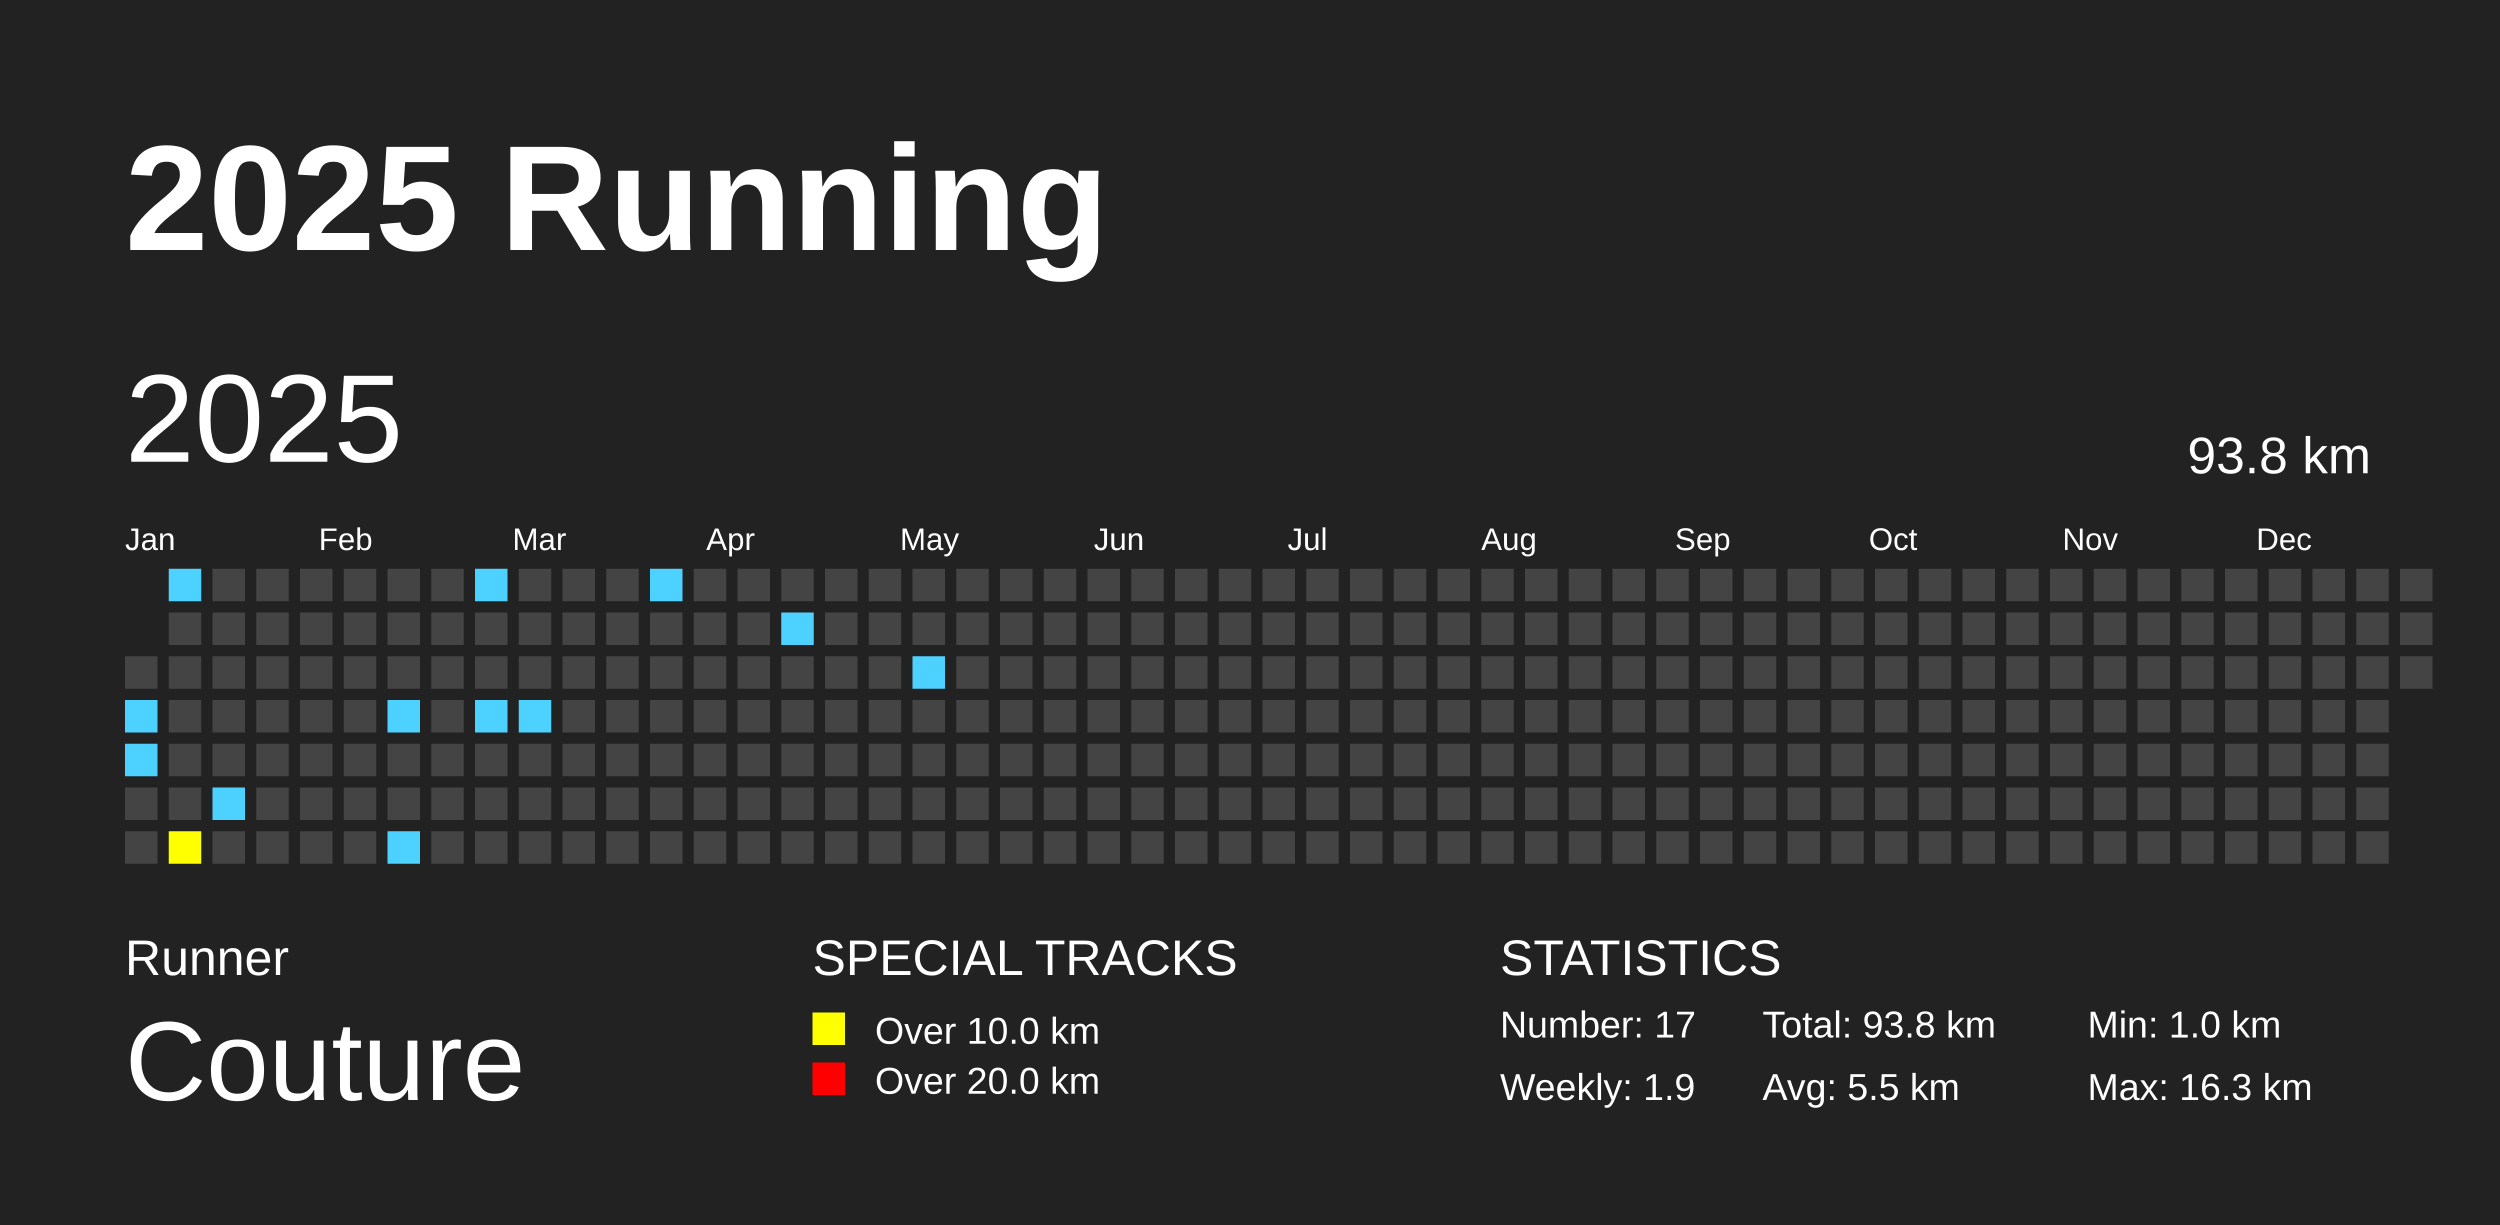
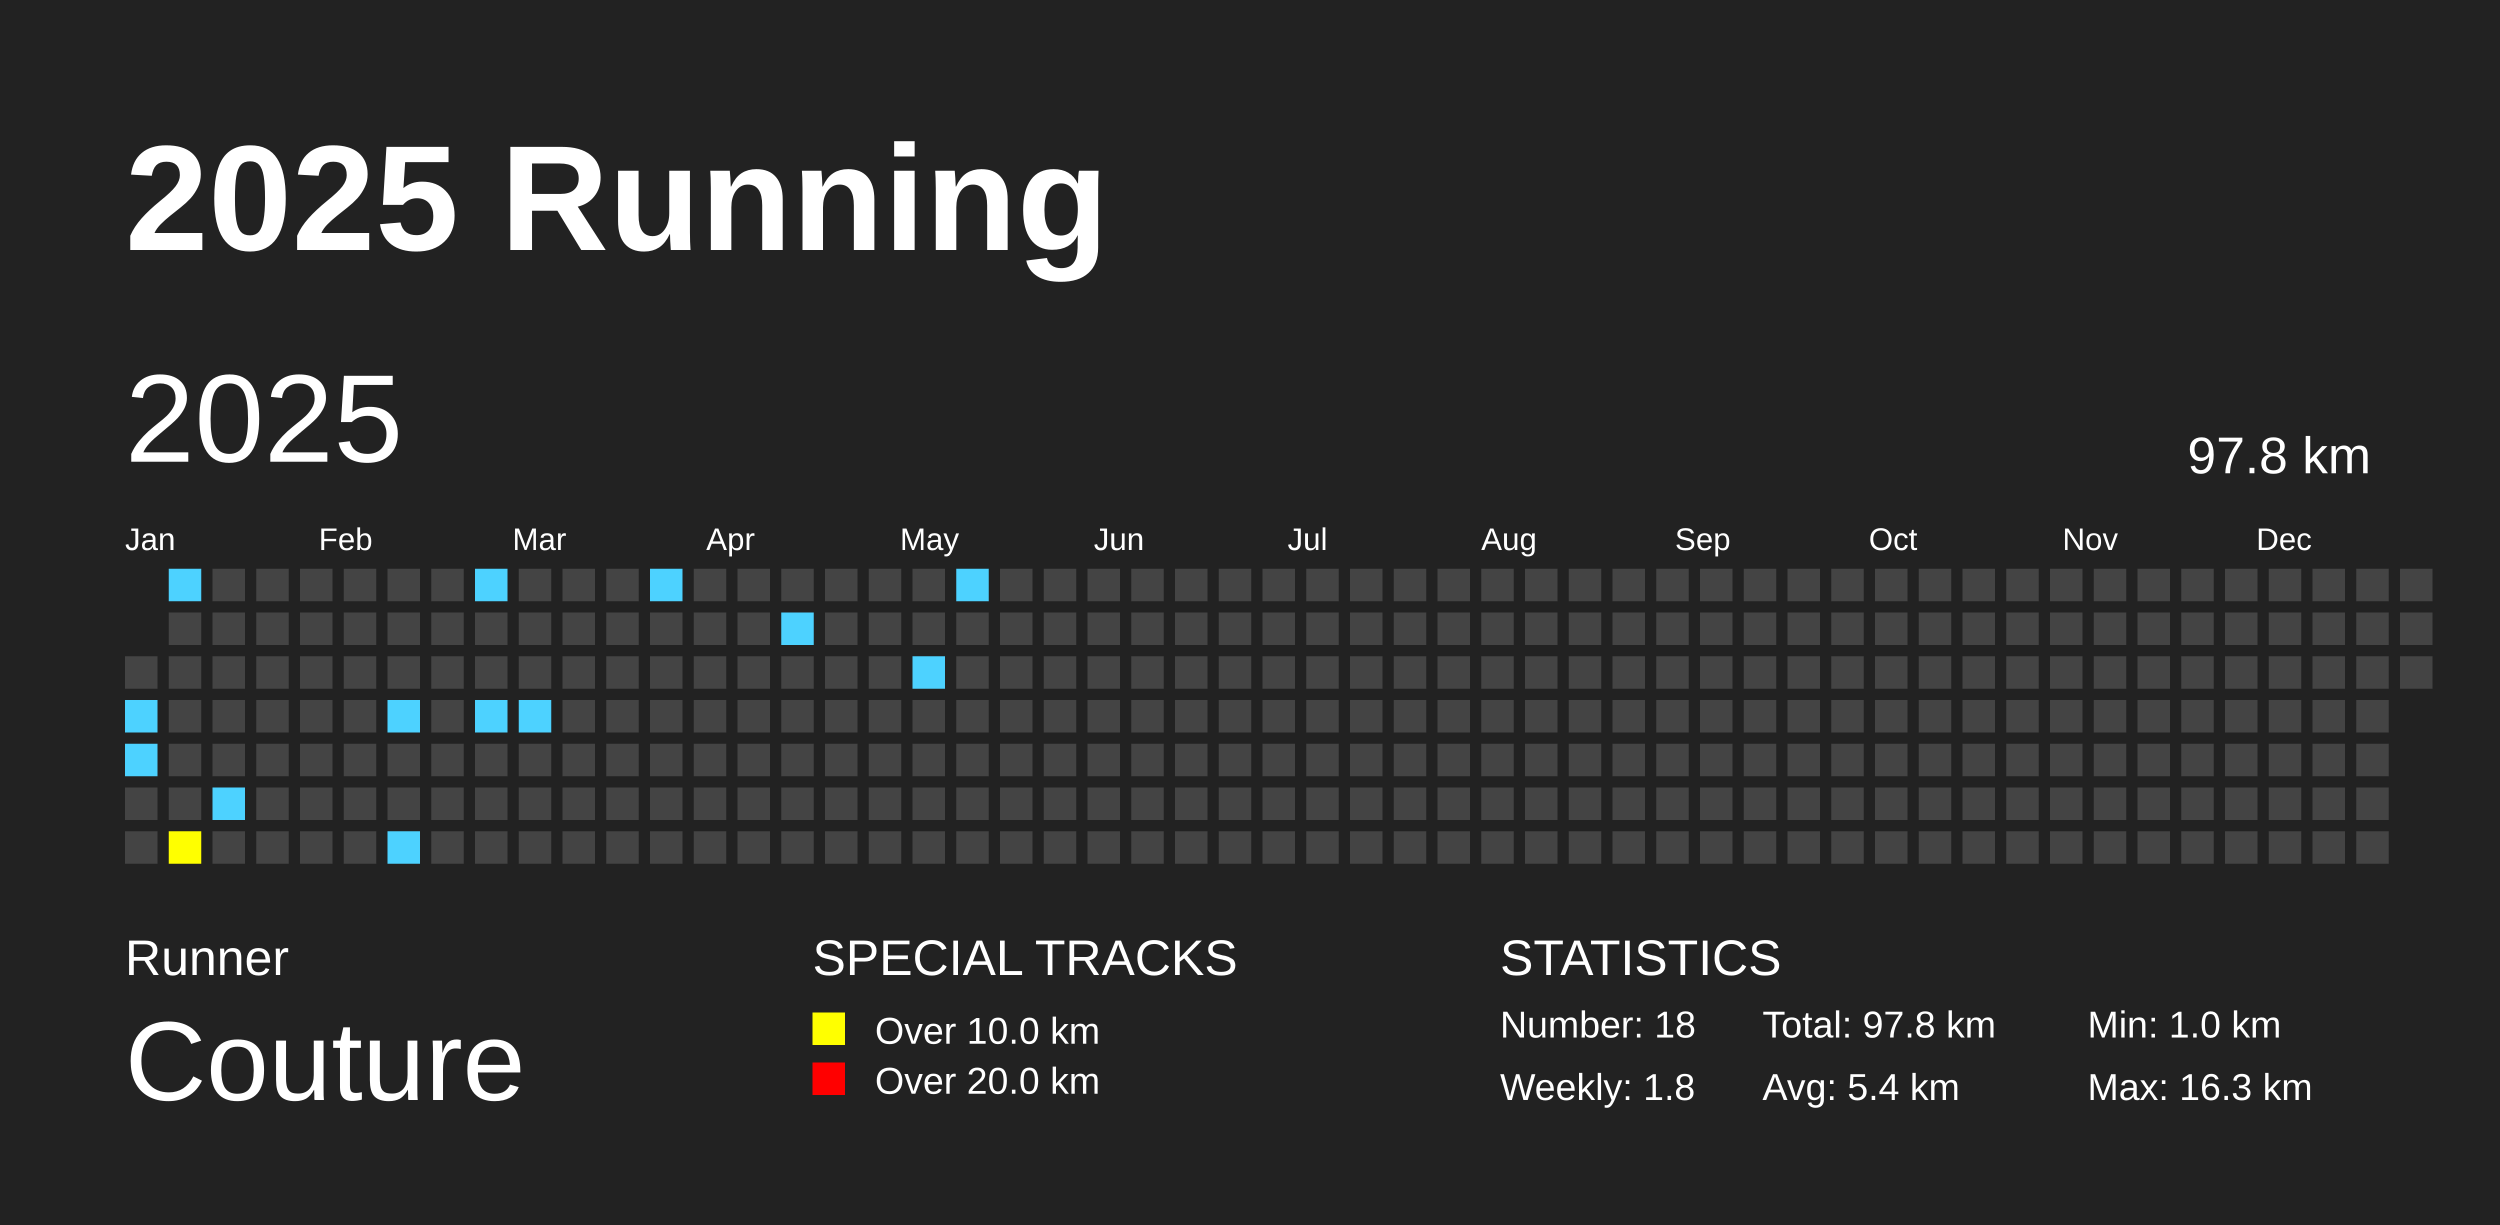
<svg xmlns="http://www.w3.org/2000/svg" baseProfile="full" height="98mm" version="1.1" viewBox="0,0,200,98" width="200mm">
  <defs />
  <rect fill="#222222" height="98" width="200" x="0" y="0" />
  <text fill="#FFFFFF" style="font-size:12px; font-family:Arial; font-weight:bold;" x="10" y="20">2025 Running</text>
  <text fill="#FFFFFF" style="font-size:4px; font-family:Arial" x="10" y="78">Runner</text>
  <text fill="#FFFFFF" style="font-size:9px; font-family:Arial" x="10" y="88">Couture</text>
  <text fill="#FFFFFF" style="font-size:4px; font-family:Arial" x="65" y="78">SPECIAL TRACKS</text>
  <rect fill="yellow" height="2.6" width="2.6" x="65" y="81" />
  <text fill="#FFFFFF" style="font-size:3px; font-family:Arial" x="70" y="83.5">Over 10.0 km</text>
  <rect fill="red" height="2.6" width="2.6" x="65" y="85" />
  <text fill="#FFFFFF" style="font-size:3px; font-family:Arial" x="70" y="87.5">Over 20.0 km</text>
  <text fill="#FFFFFF" style="font-size:4px; font-family:Arial" x="120" y="78">STATISTICS</text>
-   <text fill="#FFFFFF" style="font-size:3px; font-family:Arial" x="120" y="83">Number: 17</text>
-   <text fill="#FFFFFF" style="font-size:3px; font-family:Arial" x="120" y="88">Weekly: 1.9</text>
-   <text fill="#FFFFFF" style="font-size:3px; font-family:Arial" x="141" y="83">Total: 93.8 km</text>
-   <text fill="#FFFFFF" style="font-size:3px; font-family:Arial" x="141" y="88">Avg: 5.5 km</text>
+   <text fill="#FFFFFF" style="font-size:3px; font-family:Arial" x="120" y="83">Number: 18</text>
+   <text fill="#FFFFFF" style="font-size:3px; font-family:Arial" x="120" y="88">Weekly: 1.8</text>
+   <text fill="#FFFFFF" style="font-size:3px; font-family:Arial" x="141" y="83">Total: 97.8 km</text>
+   <text fill="#FFFFFF" style="font-size:3px; font-family:Arial" x="141" y="88">Avg: 5.4 km</text>
  <text fill="#FFFFFF" style="font-size:3px; font-family:Arial" x="167" y="83">Min: 1.0 km</text>
  <text fill="#FFFFFF" style="font-size:3px; font-family:Arial" x="167" y="88">Max: 16.3 km</text>
  <text dominant-baseline="hanging" fill="#FFFFFF" style="font-size:10.0px; font-family:Arial;" x="10" y="30">2025</text>
-   <text dominant-baseline="hanging" fill="#FFFFFF" style="font-size:4.125px; font-family:Arial;" x="175" y="35">93.8 km</text>
+   <text dominant-baseline="hanging" fill="#FFFFFF" style="font-size:4.125px; font-family:Arial;" x="175" y="35">97.8 km</text>
  <text fill="#FFFFFF" style="font-size:2.5px; font-family:Arial" x="10.0" y="44">Jan</text>
  <text fill="#FFFFFF" style="font-size:2.5px; font-family:Arial" x="25.5" y="44">Feb</text>
  <text fill="#FFFFFF" style="font-size:2.5px; font-family:Arial" x="41.0" y="44">Mar</text>
  <text fill="#FFFFFF" style="font-size:2.5px; font-family:Arial" x="56.5" y="44">Apr</text>
  <text fill="#FFFFFF" style="font-size:2.5px; font-family:Arial" x="72.0" y="44">May</text>
  <text fill="#FFFFFF" style="font-size:2.5px; font-family:Arial" x="87.5" y="44">Jun</text>
  <text fill="#FFFFFF" style="font-size:2.5px; font-family:Arial" x="103.0" y="44">Jul</text>
  <text fill="#FFFFFF" style="font-size:2.5px; font-family:Arial" x="118.5" y="44">Aug</text>
  <text fill="#FFFFFF" style="font-size:2.5px; font-family:Arial" x="134.0" y="44">Sep</text>
  <text fill="#FFFFFF" style="font-size:2.5px; font-family:Arial" x="149.5" y="44">Oct</text>
  <text fill="#FFFFFF" style="font-size:2.5px; font-family:Arial" x="165.0" y="44">Nov</text>
  <text fill="#FFFFFF" style="font-size:2.5px; font-family:Arial" x="180.5" y="44">Dec</text>
  <rect fill="#444444" height="2.6" width="2.6" x="10.0" y="52.5" />
  <rect fill="#4DD2FF" height="2.6" width="2.6" x="10.0" y="56.0" />
  <rect fill="#4DD2FF" height="2.6" width="2.6" x="10.0" y="59.5" />
  <rect fill="#444444" height="2.6" width="2.6" x="10.0" y="63.0" />
  <rect fill="#444444" height="2.6" width="2.6" x="10.0" y="66.5" />
  <rect fill="#4DD2FF" height="2.6" width="2.6" x="13.5" y="45.5" />
  <rect fill="#444444" height="2.6" width="2.6" x="13.5" y="49.0" />
  <rect fill="#444444" height="2.6" width="2.6" x="13.5" y="52.5" />
  <rect fill="#444444" height="2.6" width="2.6" x="13.5" y="56.0" />
  <rect fill="#444444" height="2.6" width="2.6" x="13.5" y="59.5" />
  <rect fill="#444444" height="2.6" width="2.6" x="13.5" y="63.0" />
  <rect fill="yellow" height="2.6" width="2.6" x="13.5" y="66.5" />
  <rect fill="#444444" height="2.6" width="2.6" x="17.0" y="45.5" />
  <rect fill="#444444" height="2.6" width="2.6" x="17.0" y="49.0" />
  <rect fill="#444444" height="2.6" width="2.6" x="17.0" y="52.5" />
  <rect fill="#444444" height="2.6" width="2.6" x="17.0" y="56.0" />
  <rect fill="#444444" height="2.6" width="2.6" x="17.0" y="59.5" />
  <rect fill="#4DD2FF" height="2.6" width="2.6" x="17.0" y="63.0" />
  <rect fill="#444444" height="2.6" width="2.6" x="17.0" y="66.5" />
  <rect fill="#444444" height="2.6" width="2.6" x="20.5" y="45.5" />
  <rect fill="#444444" height="2.6" width="2.6" x="20.5" y="49.0" />
  <rect fill="#444444" height="2.6" width="2.6" x="20.5" y="52.5" />
  <rect fill="#444444" height="2.6" width="2.6" x="20.5" y="56.0" />
  <rect fill="#444444" height="2.6" width="2.6" x="20.5" y="59.5" />
  <rect fill="#444444" height="2.6" width="2.6" x="20.5" y="63.0" />
  <rect fill="#444444" height="2.6" width="2.6" x="20.5" y="66.5" />
  <rect fill="#444444" height="2.6" width="2.6" x="24.0" y="45.5" />
  <rect fill="#444444" height="2.6" width="2.6" x="24.0" y="49.0" />
  <rect fill="#444444" height="2.6" width="2.6" x="24.0" y="52.5" />
  <rect fill="#444444" height="2.6" width="2.6" x="24.0" y="56.0" />
  <rect fill="#444444" height="2.6" width="2.6" x="24.0" y="59.5" />
  <rect fill="#444444" height="2.6" width="2.6" x="24.0" y="63.0" />
  <rect fill="#444444" height="2.6" width="2.6" x="24.0" y="66.5" />
  <rect fill="#444444" height="2.6" width="2.6" x="27.5" y="45.5" />
  <rect fill="#444444" height="2.6" width="2.6" x="27.5" y="49.0" />
  <rect fill="#444444" height="2.6" width="2.6" x="27.5" y="52.5" />
  <rect fill="#444444" height="2.6" width="2.6" x="27.5" y="56.0" />
  <rect fill="#444444" height="2.6" width="2.6" x="27.5" y="59.5" />
  <rect fill="#444444" height="2.6" width="2.6" x="27.5" y="63.0" />
  <rect fill="#444444" height="2.6" width="2.6" x="27.5" y="66.5" />
  <rect fill="#444444" height="2.6" width="2.6" x="31.0" y="45.5" />
  <rect fill="#444444" height="2.6" width="2.6" x="31.0" y="49.0" />
  <rect fill="#444444" height="2.6" width="2.6" x="31.0" y="52.5" />
  <rect fill="#4DD2FF" height="2.6" width="2.6" x="31.0" y="56.0" />
  <rect fill="#444444" height="2.6" width="2.6" x="31.0" y="59.5" />
  <rect fill="#444444" height="2.6" width="2.6" x="31.0" y="63.0" />
  <rect fill="#4DD2FF" height="2.6" width="2.6" x="31.0" y="66.5" />
  <rect fill="#444444" height="2.6" width="2.6" x="34.5" y="45.5" />
  <rect fill="#444444" height="2.6" width="2.6" x="34.5" y="49.0" />
  <rect fill="#444444" height="2.6" width="2.6" x="34.5" y="52.5" />
  <rect fill="#444444" height="2.6" width="2.6" x="34.5" y="56.0" />
  <rect fill="#444444" height="2.6" width="2.6" x="34.5" y="59.5" />
  <rect fill="#444444" height="2.6" width="2.6" x="34.5" y="63.0" />
  <rect fill="#444444" height="2.6" width="2.6" x="34.5" y="66.5" />
  <rect fill="#4DD2FF" height="2.6" width="2.6" x="38.0" y="45.5" />
  <rect fill="#444444" height="2.6" width="2.6" x="38.0" y="49.0" />
  <rect fill="#444444" height="2.6" width="2.6" x="38.0" y="52.5" />
  <rect fill="#4DD2FF" height="2.6" width="2.6" x="38.0" y="56.0" />
  <rect fill="#444444" height="2.6" width="2.6" x="38.0" y="59.5" />
  <rect fill="#444444" height="2.6" width="2.6" x="38.0" y="63.0" />
  <rect fill="#444444" height="2.6" width="2.6" x="38.0" y="66.5" />
  <rect fill="#444444" height="2.6" width="2.6" x="41.5" y="45.5" />
  <rect fill="#444444" height="2.6" width="2.6" x="41.5" y="49.0" />
  <rect fill="#444444" height="2.6" width="2.6" x="41.5" y="52.5" />
  <rect fill="#4DD2FF" height="2.6" width="2.6" x="41.5" y="56.0" />
  <rect fill="#444444" height="2.6" width="2.6" x="41.5" y="59.5" />
  <rect fill="#444444" height="2.6" width="2.6" x="41.5" y="63.0" />
  <rect fill="#444444" height="2.6" width="2.6" x="41.5" y="66.5" />
  <rect fill="#444444" height="2.6" width="2.6" x="45.0" y="45.5" />
  <rect fill="#444444" height="2.6" width="2.6" x="45.0" y="49.0" />
  <rect fill="#444444" height="2.6" width="2.6" x="45.0" y="52.5" />
  <rect fill="#444444" height="2.6" width="2.6" x="45.0" y="56.0" />
  <rect fill="#444444" height="2.6" width="2.6" x="45.0" y="59.5" />
  <rect fill="#444444" height="2.6" width="2.6" x="45.0" y="63.0" />
  <rect fill="#444444" height="2.6" width="2.6" x="45.0" y="66.5" />
  <rect fill="#444444" height="2.6" width="2.6" x="48.5" y="45.5" />
  <rect fill="#444444" height="2.6" width="2.6" x="48.5" y="49.0" />
  <rect fill="#444444" height="2.6" width="2.6" x="48.5" y="52.5" />
  <rect fill="#444444" height="2.6" width="2.6" x="48.5" y="56.0" />
  <rect fill="#444444" height="2.6" width="2.6" x="48.5" y="59.5" />
  <rect fill="#444444" height="2.6" width="2.6" x="48.5" y="63.0" />
  <rect fill="#444444" height="2.6" width="2.6" x="48.5" y="66.5" />
  <rect fill="#4DD2FF" height="2.6" width="2.6" x="52.0" y="45.5" />
  <rect fill="#444444" height="2.6" width="2.6" x="52.0" y="49.0" />
  <rect fill="#444444" height="2.6" width="2.6" x="52.0" y="52.5" />
  <rect fill="#444444" height="2.6" width="2.6" x="52.0" y="56.0" />
  <rect fill="#444444" height="2.6" width="2.6" x="52.0" y="59.5" />
  <rect fill="#444444" height="2.6" width="2.6" x="52.0" y="63.0" />
  <rect fill="#444444" height="2.6" width="2.6" x="52.0" y="66.5" />
  <rect fill="#444444" height="2.6" width="2.6" x="55.5" y="45.5" />
  <rect fill="#444444" height="2.6" width="2.6" x="55.5" y="49.0" />
  <rect fill="#444444" height="2.6" width="2.6" x="55.5" y="52.5" />
  <rect fill="#444444" height="2.6" width="2.6" x="55.5" y="56.0" />
  <rect fill="#444444" height="2.6" width="2.6" x="55.5" y="59.5" />
  <rect fill="#444444" height="2.6" width="2.6" x="55.5" y="63.0" />
  <rect fill="#444444" height="2.6" width="2.6" x="55.5" y="66.5" />
  <rect fill="#444444" height="2.6" width="2.6" x="59.0" y="45.5" />
  <rect fill="#444444" height="2.6" width="2.6" x="59.0" y="49.0" />
  <rect fill="#444444" height="2.6" width="2.6" x="59.0" y="52.5" />
  <rect fill="#444444" height="2.6" width="2.6" x="59.0" y="56.0" />
  <rect fill="#444444" height="2.6" width="2.6" x="59.0" y="59.5" />
  <rect fill="#444444" height="2.6" width="2.6" x="59.0" y="63.0" />
  <rect fill="#444444" height="2.6" width="2.6" x="59.0" y="66.5" />
  <rect fill="#444444" height="2.6" width="2.6" x="62.5" y="45.5" />
  <rect fill="#4DD2FF" height="2.6" width="2.6" x="62.5" y="49.0" />
  <rect fill="#444444" height="2.6" width="2.6" x="62.5" y="52.5" />
  <rect fill="#444444" height="2.6" width="2.6" x="62.5" y="56.0" />
  <rect fill="#444444" height="2.6" width="2.6" x="62.5" y="59.5" />
  <rect fill="#444444" height="2.6" width="2.6" x="62.5" y="63.0" />
  <rect fill="#444444" height="2.6" width="2.6" x="62.5" y="66.5" />
  <rect fill="#444444" height="2.6" width="2.6" x="66.0" y="45.5" />
  <rect fill="#444444" height="2.6" width="2.6" x="66.0" y="49.0" />
  <rect fill="#444444" height="2.6" width="2.6" x="66.0" y="52.5" />
  <rect fill="#444444" height="2.6" width="2.6" x="66.0" y="56.0" />
  <rect fill="#444444" height="2.6" width="2.6" x="66.0" y="59.5" />
  <rect fill="#444444" height="2.6" width="2.6" x="66.0" y="63.0" />
  <rect fill="#444444" height="2.6" width="2.6" x="66.0" y="66.5" />
  <rect fill="#444444" height="2.6" width="2.6" x="69.5" y="45.5" />
  <rect fill="#444444" height="2.6" width="2.6" x="69.5" y="49.0" />
  <rect fill="#444444" height="2.6" width="2.6" x="69.5" y="52.5" />
  <rect fill="#444444" height="2.6" width="2.6" x="69.5" y="56.0" />
  <rect fill="#444444" height="2.6" width="2.6" x="69.5" y="59.5" />
  <rect fill="#444444" height="2.6" width="2.6" x="69.5" y="63.0" />
  <rect fill="#444444" height="2.6" width="2.6" x="69.5" y="66.5" />
  <rect fill="#444444" height="2.6" width="2.6" x="73.0" y="45.5" />
  <rect fill="#444444" height="2.6" width="2.6" x="73.0" y="49.0" />
  <rect fill="#4DD2FF" height="2.6" width="2.6" x="73.0" y="52.5" />
  <rect fill="#444444" height="2.6" width="2.6" x="73.0" y="56.0" />
  <rect fill="#444444" height="2.6" width="2.6" x="73.0" y="59.5" />
  <rect fill="#444444" height="2.6" width="2.6" x="73.0" y="63.0" />
  <rect fill="#444444" height="2.6" width="2.6" x="73.0" y="66.5" />
-   <rect fill="#444444" height="2.6" width="2.6" x="76.5" y="45.5" />
+   <rect fill="#4DD2FF" height="2.6" width="2.6" x="76.5" y="45.5" />
  <rect fill="#444444" height="2.6" width="2.6" x="76.5" y="49.0" />
  <rect fill="#444444" height="2.6" width="2.6" x="76.5" y="52.5" />
  <rect fill="#444444" height="2.6" width="2.6" x="76.5" y="56.0" />
  <rect fill="#444444" height="2.6" width="2.6" x="76.5" y="59.5" />
  <rect fill="#444444" height="2.6" width="2.6" x="76.5" y="63.0" />
  <rect fill="#444444" height="2.6" width="2.6" x="76.5" y="66.5" />
  <rect fill="#444444" height="2.6" width="2.6" x="80.0" y="45.5" />
  <rect fill="#444444" height="2.6" width="2.6" x="80.0" y="49.0" />
  <rect fill="#444444" height="2.6" width="2.6" x="80.0" y="52.5" />
  <rect fill="#444444" height="2.6" width="2.6" x="80.0" y="56.0" />
  <rect fill="#444444" height="2.6" width="2.6" x="80.0" y="59.5" />
  <rect fill="#444444" height="2.6" width="2.6" x="80.0" y="63.0" />
  <rect fill="#444444" height="2.6" width="2.6" x="80.0" y="66.5" />
  <rect fill="#444444" height="2.6" width="2.6" x="83.5" y="45.5" />
  <rect fill="#444444" height="2.6" width="2.6" x="83.5" y="49.0" />
  <rect fill="#444444" height="2.6" width="2.6" x="83.5" y="52.5" />
  <rect fill="#444444" height="2.6" width="2.6" x="83.5" y="56.0" />
  <rect fill="#444444" height="2.6" width="2.6" x="83.5" y="59.5" />
  <rect fill="#444444" height="2.6" width="2.6" x="83.5" y="63.0" />
  <rect fill="#444444" height="2.6" width="2.6" x="83.5" y="66.5" />
  <rect fill="#444444" height="2.6" width="2.6" x="87.0" y="45.5" />
  <rect fill="#444444" height="2.6" width="2.6" x="87.0" y="49.0" />
  <rect fill="#444444" height="2.6" width="2.6" x="87.0" y="52.5" />
  <rect fill="#444444" height="2.6" width="2.6" x="87.0" y="56.0" />
  <rect fill="#444444" height="2.6" width="2.6" x="87.0" y="59.5" />
  <rect fill="#444444" height="2.6" width="2.6" x="87.0" y="63.0" />
  <rect fill="#444444" height="2.6" width="2.6" x="87.0" y="66.5" />
  <rect fill="#444444" height="2.6" width="2.6" x="90.5" y="45.5" />
  <rect fill="#444444" height="2.6" width="2.6" x="90.5" y="49.0" />
  <rect fill="#444444" height="2.6" width="2.6" x="90.5" y="52.5" />
  <rect fill="#444444" height="2.6" width="2.6" x="90.5" y="56.0" />
  <rect fill="#444444" height="2.6" width="2.6" x="90.5" y="59.5" />
  <rect fill="#444444" height="2.6" width="2.6" x="90.5" y="63.0" />
  <rect fill="#444444" height="2.6" width="2.6" x="90.5" y="66.5" />
  <rect fill="#444444" height="2.6" width="2.6" x="94.0" y="45.5" />
  <rect fill="#444444" height="2.6" width="2.6" x="94.0" y="49.0" />
  <rect fill="#444444" height="2.6" width="2.6" x="94.0" y="52.5" />
  <rect fill="#444444" height="2.6" width="2.6" x="94.0" y="56.0" />
  <rect fill="#444444" height="2.6" width="2.6" x="94.0" y="59.5" />
  <rect fill="#444444" height="2.6" width="2.6" x="94.0" y="63.0" />
  <rect fill="#444444" height="2.6" width="2.6" x="94.0" y="66.5" />
  <rect fill="#444444" height="2.6" width="2.6" x="97.5" y="45.5" />
  <rect fill="#444444" height="2.6" width="2.6" x="97.5" y="49.0" />
  <rect fill="#444444" height="2.6" width="2.6" x="97.5" y="52.5" />
  <rect fill="#444444" height="2.6" width="2.6" x="97.5" y="56.0" />
  <rect fill="#444444" height="2.6" width="2.6" x="97.5" y="59.5" />
  <rect fill="#444444" height="2.6" width="2.6" x="97.5" y="63.0" />
  <rect fill="#444444" height="2.6" width="2.6" x="97.5" y="66.5" />
  <rect fill="#444444" height="2.6" width="2.6" x="101.0" y="45.5" />
  <rect fill="#444444" height="2.6" width="2.6" x="101.0" y="49.0" />
  <rect fill="#444444" height="2.6" width="2.6" x="101.0" y="52.5" />
  <rect fill="#444444" height="2.6" width="2.6" x="101.0" y="56.0" />
  <rect fill="#444444" height="2.6" width="2.6" x="101.0" y="59.5" />
  <rect fill="#444444" height="2.6" width="2.6" x="101.0" y="63.0" />
  <rect fill="#444444" height="2.6" width="2.6" x="101.0" y="66.5" />
  <rect fill="#444444" height="2.6" width="2.6" x="104.5" y="45.5" />
  <rect fill="#444444" height="2.6" width="2.6" x="104.5" y="49.0" />
  <rect fill="#444444" height="2.6" width="2.6" x="104.5" y="52.5" />
  <rect fill="#444444" height="2.6" width="2.6" x="104.5" y="56.0" />
  <rect fill="#444444" height="2.6" width="2.6" x="104.5" y="59.5" />
  <rect fill="#444444" height="2.6" width="2.6" x="104.5" y="63.0" />
  <rect fill="#444444" height="2.6" width="2.6" x="104.5" y="66.5" />
  <rect fill="#444444" height="2.6" width="2.6" x="108.0" y="45.5" />
  <rect fill="#444444" height="2.6" width="2.6" x="108.0" y="49.0" />
  <rect fill="#444444" height="2.6" width="2.6" x="108.0" y="52.5" />
  <rect fill="#444444" height="2.6" width="2.6" x="108.0" y="56.0" />
  <rect fill="#444444" height="2.6" width="2.6" x="108.0" y="59.5" />
  <rect fill="#444444" height="2.6" width="2.6" x="108.0" y="63.0" />
  <rect fill="#444444" height="2.6" width="2.6" x="108.0" y="66.5" />
  <rect fill="#444444" height="2.6" width="2.6" x="111.5" y="45.5" />
  <rect fill="#444444" height="2.6" width="2.6" x="111.5" y="49.0" />
  <rect fill="#444444" height="2.6" width="2.6" x="111.5" y="52.5" />
  <rect fill="#444444" height="2.6" width="2.6" x="111.5" y="56.0" />
  <rect fill="#444444" height="2.6" width="2.6" x="111.5" y="59.5" />
  <rect fill="#444444" height="2.6" width="2.6" x="111.5" y="63.0" />
  <rect fill="#444444" height="2.6" width="2.6" x="111.5" y="66.5" />
  <rect fill="#444444" height="2.6" width="2.6" x="115.0" y="45.5" />
  <rect fill="#444444" height="2.6" width="2.6" x="115.0" y="49.0" />
  <rect fill="#444444" height="2.6" width="2.6" x="115.0" y="52.5" />
  <rect fill="#444444" height="2.6" width="2.6" x="115.0" y="56.0" />
  <rect fill="#444444" height="2.6" width="2.6" x="115.0" y="59.5" />
  <rect fill="#444444" height="2.6" width="2.6" x="115.0" y="63.0" />
  <rect fill="#444444" height="2.6" width="2.6" x="115.0" y="66.5" />
  <rect fill="#444444" height="2.6" width="2.6" x="118.5" y="45.5" />
  <rect fill="#444444" height="2.6" width="2.6" x="118.5" y="49.0" />
  <rect fill="#444444" height="2.6" width="2.6" x="118.5" y="52.5" />
  <rect fill="#444444" height="2.6" width="2.6" x="118.5" y="56.0" />
  <rect fill="#444444" height="2.6" width="2.6" x="118.5" y="59.5" />
  <rect fill="#444444" height="2.6" width="2.6" x="118.5" y="63.0" />
  <rect fill="#444444" height="2.6" width="2.6" x="118.5" y="66.5" />
  <rect fill="#444444" height="2.6" width="2.6" x="122.0" y="45.5" />
  <rect fill="#444444" height="2.6" width="2.6" x="122.0" y="49.0" />
  <rect fill="#444444" height="2.6" width="2.6" x="122.0" y="52.5" />
  <rect fill="#444444" height="2.6" width="2.6" x="122.0" y="56.0" />
  <rect fill="#444444" height="2.6" width="2.6" x="122.0" y="59.5" />
  <rect fill="#444444" height="2.6" width="2.6" x="122.0" y="63.0" />
  <rect fill="#444444" height="2.6" width="2.6" x="122.0" y="66.5" />
  <rect fill="#444444" height="2.6" width="2.6" x="125.5" y="45.5" />
  <rect fill="#444444" height="2.6" width="2.6" x="125.5" y="49.0" />
  <rect fill="#444444" height="2.6" width="2.6" x="125.5" y="52.5" />
  <rect fill="#444444" height="2.6" width="2.6" x="125.5" y="56.0" />
  <rect fill="#444444" height="2.6" width="2.6" x="125.5" y="59.5" />
  <rect fill="#444444" height="2.6" width="2.6" x="125.5" y="63.0" />
  <rect fill="#444444" height="2.6" width="2.6" x="125.5" y="66.5" />
  <rect fill="#444444" height="2.6" width="2.6" x="129.0" y="45.5" />
  <rect fill="#444444" height="2.6" width="2.6" x="129.0" y="49.0" />
  <rect fill="#444444" height="2.6" width="2.6" x="129.0" y="52.5" />
  <rect fill="#444444" height="2.6" width="2.6" x="129.0" y="56.0" />
  <rect fill="#444444" height="2.6" width="2.6" x="129.0" y="59.5" />
  <rect fill="#444444" height="2.6" width="2.6" x="129.0" y="63.0" />
  <rect fill="#444444" height="2.6" width="2.6" x="129.0" y="66.5" />
  <rect fill="#444444" height="2.6" width="2.6" x="132.5" y="45.5" />
  <rect fill="#444444" height="2.6" width="2.6" x="132.5" y="49.0" />
  <rect fill="#444444" height="2.6" width="2.6" x="132.5" y="52.5" />
  <rect fill="#444444" height="2.6" width="2.6" x="132.5" y="56.0" />
  <rect fill="#444444" height="2.6" width="2.6" x="132.5" y="59.5" />
  <rect fill="#444444" height="2.6" width="2.6" x="132.5" y="63.0" />
  <rect fill="#444444" height="2.6" width="2.6" x="132.5" y="66.5" />
  <rect fill="#444444" height="2.6" width="2.6" x="136.0" y="45.5" />
  <rect fill="#444444" height="2.6" width="2.6" x="136.0" y="49.0" />
  <rect fill="#444444" height="2.6" width="2.6" x="136.0" y="52.5" />
  <rect fill="#444444" height="2.6" width="2.6" x="136.0" y="56.0" />
  <rect fill="#444444" height="2.6" width="2.6" x="136.0" y="59.5" />
  <rect fill="#444444" height="2.6" width="2.6" x="136.0" y="63.0" />
  <rect fill="#444444" height="2.6" width="2.6" x="136.0" y="66.5" />
  <rect fill="#444444" height="2.6" width="2.6" x="139.5" y="45.5" />
  <rect fill="#444444" height="2.6" width="2.6" x="139.5" y="49.0" />
  <rect fill="#444444" height="2.6" width="2.6" x="139.5" y="52.5" />
  <rect fill="#444444" height="2.6" width="2.6" x="139.5" y="56.0" />
  <rect fill="#444444" height="2.6" width="2.6" x="139.5" y="59.5" />
  <rect fill="#444444" height="2.6" width="2.6" x="139.5" y="63.0" />
  <rect fill="#444444" height="2.6" width="2.6" x="139.5" y="66.5" />
  <rect fill="#444444" height="2.6" width="2.6" x="143.0" y="45.5" />
  <rect fill="#444444" height="2.6" width="2.6" x="143.0" y="49.0" />
  <rect fill="#444444" height="2.6" width="2.6" x="143.0" y="52.5" />
  <rect fill="#444444" height="2.6" width="2.6" x="143.0" y="56.0" />
  <rect fill="#444444" height="2.6" width="2.6" x="143.0" y="59.5" />
  <rect fill="#444444" height="2.6" width="2.6" x="143.0" y="63.0" />
  <rect fill="#444444" height="2.6" width="2.6" x="143.0" y="66.5" />
  <rect fill="#444444" height="2.6" width="2.6" x="146.5" y="45.5" />
  <rect fill="#444444" height="2.6" width="2.6" x="146.5" y="49.0" />
  <rect fill="#444444" height="2.6" width="2.6" x="146.5" y="52.5" />
  <rect fill="#444444" height="2.6" width="2.6" x="146.5" y="56.0" />
  <rect fill="#444444" height="2.6" width="2.6" x="146.5" y="59.5" />
  <rect fill="#444444" height="2.6" width="2.6" x="146.5" y="63.0" />
  <rect fill="#444444" height="2.6" width="2.6" x="146.5" y="66.5" />
  <rect fill="#444444" height="2.6" width="2.6" x="150.0" y="45.5" />
  <rect fill="#444444" height="2.6" width="2.6" x="150.0" y="49.0" />
  <rect fill="#444444" height="2.6" width="2.6" x="150.0" y="52.5" />
  <rect fill="#444444" height="2.6" width="2.6" x="150.0" y="56.0" />
  <rect fill="#444444" height="2.6" width="2.6" x="150.0" y="59.5" />
  <rect fill="#444444" height="2.6" width="2.6" x="150.0" y="63.0" />
  <rect fill="#444444" height="2.6" width="2.6" x="150.0" y="66.5" />
  <rect fill="#444444" height="2.6" width="2.6" x="153.5" y="45.5" />
  <rect fill="#444444" height="2.6" width="2.6" x="153.5" y="49.0" />
  <rect fill="#444444" height="2.6" width="2.6" x="153.5" y="52.5" />
  <rect fill="#444444" height="2.6" width="2.6" x="153.5" y="56.0" />
  <rect fill="#444444" height="2.6" width="2.6" x="153.5" y="59.5" />
  <rect fill="#444444" height="2.6" width="2.6" x="153.5" y="63.0" />
  <rect fill="#444444" height="2.6" width="2.6" x="153.5" y="66.5" />
  <rect fill="#444444" height="2.6" width="2.6" x="157.0" y="45.5" />
  <rect fill="#444444" height="2.6" width="2.6" x="157.0" y="49.0" />
  <rect fill="#444444" height="2.6" width="2.6" x="157.0" y="52.5" />
  <rect fill="#444444" height="2.6" width="2.6" x="157.0" y="56.0" />
  <rect fill="#444444" height="2.6" width="2.6" x="157.0" y="59.5" />
  <rect fill="#444444" height="2.6" width="2.6" x="157.0" y="63.0" />
  <rect fill="#444444" height="2.6" width="2.6" x="157.0" y="66.5" />
  <rect fill="#444444" height="2.6" width="2.6" x="160.5" y="45.5" />
  <rect fill="#444444" height="2.6" width="2.6" x="160.5" y="49.0" />
  <rect fill="#444444" height="2.6" width="2.6" x="160.5" y="52.5" />
  <rect fill="#444444" height="2.6" width="2.6" x="160.5" y="56.0" />
  <rect fill="#444444" height="2.6" width="2.6" x="160.5" y="59.5" />
  <rect fill="#444444" height="2.6" width="2.6" x="160.5" y="63.0" />
  <rect fill="#444444" height="2.6" width="2.6" x="160.5" y="66.5" />
  <rect fill="#444444" height="2.6" width="2.6" x="164.0" y="45.5" />
  <rect fill="#444444" height="2.6" width="2.6" x="164.0" y="49.0" />
  <rect fill="#444444" height="2.6" width="2.6" x="164.0" y="52.5" />
  <rect fill="#444444" height="2.6" width="2.6" x="164.0" y="56.0" />
  <rect fill="#444444" height="2.6" width="2.6" x="164.0" y="59.5" />
  <rect fill="#444444" height="2.6" width="2.6" x="164.0" y="63.0" />
  <rect fill="#444444" height="2.6" width="2.6" x="164.0" y="66.5" />
  <rect fill="#444444" height="2.6" width="2.6" x="167.5" y="45.5" />
  <rect fill="#444444" height="2.6" width="2.6" x="167.5" y="49.0" />
  <rect fill="#444444" height="2.6" width="2.6" x="167.5" y="52.5" />
  <rect fill="#444444" height="2.6" width="2.6" x="167.5" y="56.0" />
  <rect fill="#444444" height="2.6" width="2.6" x="167.5" y="59.5" />
  <rect fill="#444444" height="2.6" width="2.6" x="167.5" y="63.0" />
  <rect fill="#444444" height="2.6" width="2.6" x="167.5" y="66.5" />
  <rect fill="#444444" height="2.6" width="2.6" x="171.0" y="45.5" />
  <rect fill="#444444" height="2.6" width="2.6" x="171.0" y="49.0" />
  <rect fill="#444444" height="2.6" width="2.6" x="171.0" y="52.5" />
  <rect fill="#444444" height="2.6" width="2.6" x="171.0" y="56.0" />
  <rect fill="#444444" height="2.6" width="2.6" x="171.0" y="59.5" />
  <rect fill="#444444" height="2.6" width="2.6" x="171.0" y="63.0" />
  <rect fill="#444444" height="2.6" width="2.6" x="171.0" y="66.5" />
  <rect fill="#444444" height="2.6" width="2.6" x="174.5" y="45.5" />
  <rect fill="#444444" height="2.6" width="2.6" x="174.5" y="49.0" />
  <rect fill="#444444" height="2.6" width="2.6" x="174.5" y="52.5" />
  <rect fill="#444444" height="2.6" width="2.6" x="174.5" y="56.0" />
  <rect fill="#444444" height="2.6" width="2.6" x="174.5" y="59.5" />
  <rect fill="#444444" height="2.6" width="2.6" x="174.5" y="63.0" />
  <rect fill="#444444" height="2.6" width="2.6" x="174.5" y="66.5" />
  <rect fill="#444444" height="2.6" width="2.6" x="178.0" y="45.5" />
  <rect fill="#444444" height="2.6" width="2.6" x="178.0" y="49.0" />
  <rect fill="#444444" height="2.6" width="2.6" x="178.0" y="52.5" />
  <rect fill="#444444" height="2.6" width="2.6" x="178.0" y="56.0" />
  <rect fill="#444444" height="2.6" width="2.6" x="178.0" y="59.5" />
  <rect fill="#444444" height="2.6" width="2.6" x="178.0" y="63.0" />
  <rect fill="#444444" height="2.6" width="2.6" x="178.0" y="66.5" />
  <rect fill="#444444" height="2.6" width="2.6" x="181.5" y="45.5" />
  <rect fill="#444444" height="2.6" width="2.6" x="181.5" y="49.0" />
  <rect fill="#444444" height="2.6" width="2.6" x="181.5" y="52.5" />
  <rect fill="#444444" height="2.6" width="2.6" x="181.5" y="56.0" />
  <rect fill="#444444" height="2.6" width="2.6" x="181.5" y="59.5" />
  <rect fill="#444444" height="2.6" width="2.6" x="181.5" y="63.0" />
  <rect fill="#444444" height="2.6" width="2.6" x="181.5" y="66.5" />
  <rect fill="#444444" height="2.6" width="2.6" x="185.0" y="45.5" />
  <rect fill="#444444" height="2.6" width="2.6" x="185.0" y="49.0" />
  <rect fill="#444444" height="2.6" width="2.6" x="185.0" y="52.5" />
  <rect fill="#444444" height="2.6" width="2.6" x="185.0" y="56.0" />
  <rect fill="#444444" height="2.6" width="2.6" x="185.0" y="59.5" />
  <rect fill="#444444" height="2.6" width="2.6" x="185.0" y="63.0" />
  <rect fill="#444444" height="2.6" width="2.6" x="185.0" y="66.5" />
  <rect fill="#444444" height="2.6" width="2.6" x="188.5" y="45.5" />
  <rect fill="#444444" height="2.6" width="2.6" x="188.5" y="49.0" />
  <rect fill="#444444" height="2.6" width="2.6" x="188.5" y="52.5" />
  <rect fill="#444444" height="2.6" width="2.6" x="188.5" y="56.0" />
  <rect fill="#444444" height="2.6" width="2.6" x="188.5" y="59.5" />
  <rect fill="#444444" height="2.6" width="2.6" x="188.5" y="63.0" />
  <rect fill="#444444" height="2.6" width="2.6" x="188.5" y="66.5" />
  <rect fill="#444444" height="2.6" width="2.6" x="192.0" y="45.5" />
  <rect fill="#444444" height="2.6" width="2.6" x="192.0" y="49.0" />
  <rect fill="#444444" height="2.6" width="2.6" x="192.0" y="52.5" />
</svg>
